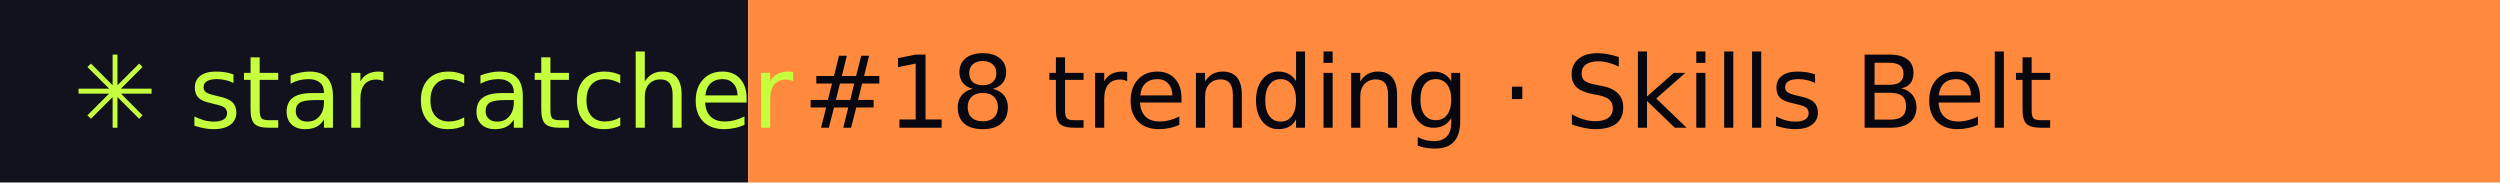
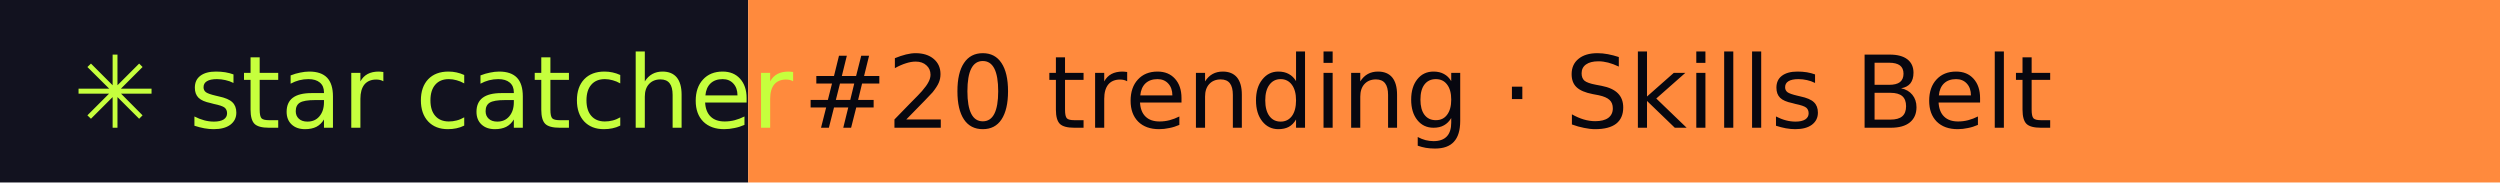
- <svg xmlns="http://www.w3.org/2000/svg" width="274" height="20" role="img" aria-label="star catcher: #18 trending · Skills Belt">
+ <svg xmlns="http://www.w3.org/2000/svg" width="274" height="20" role="img" aria-label="star catcher: #20 trending · Skills Belt">
  <rect width="82" height="20" fill="#12121F" />
  <rect x="82" width="192" height="20" fill="#FF8A3D" />
  <g font-family="Verdana,DejaVu Sans,sans-serif" font-size="11">
    <text x="8" y="14" fill="#C6FF3D">✳ star catcher</text>
-     <text x="88" y="14" fill="#07070F">#18 trending · Skills Belt</text>
+     <text x="88" y="14" fill="#07070F">#20 trending · Skills Belt</text>
  </g>
</svg>
